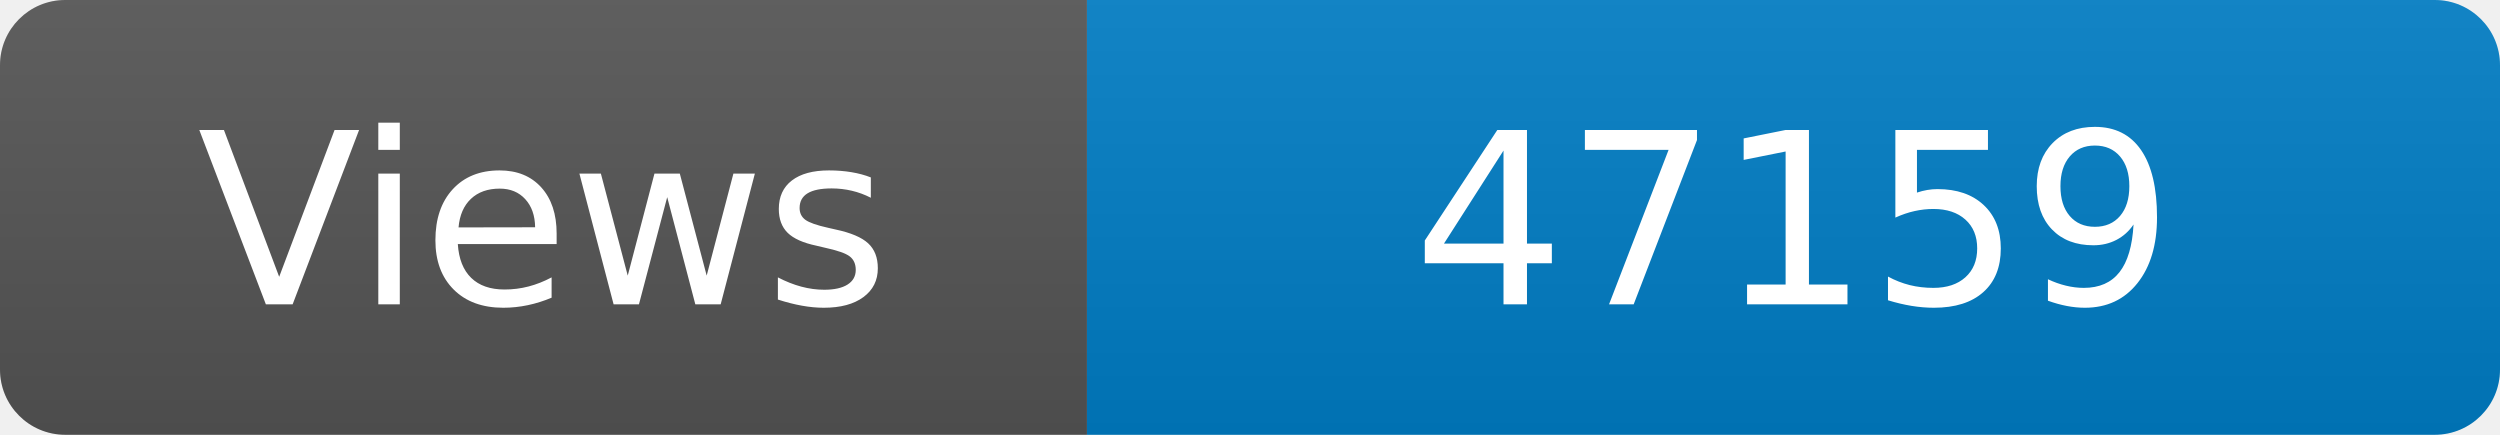
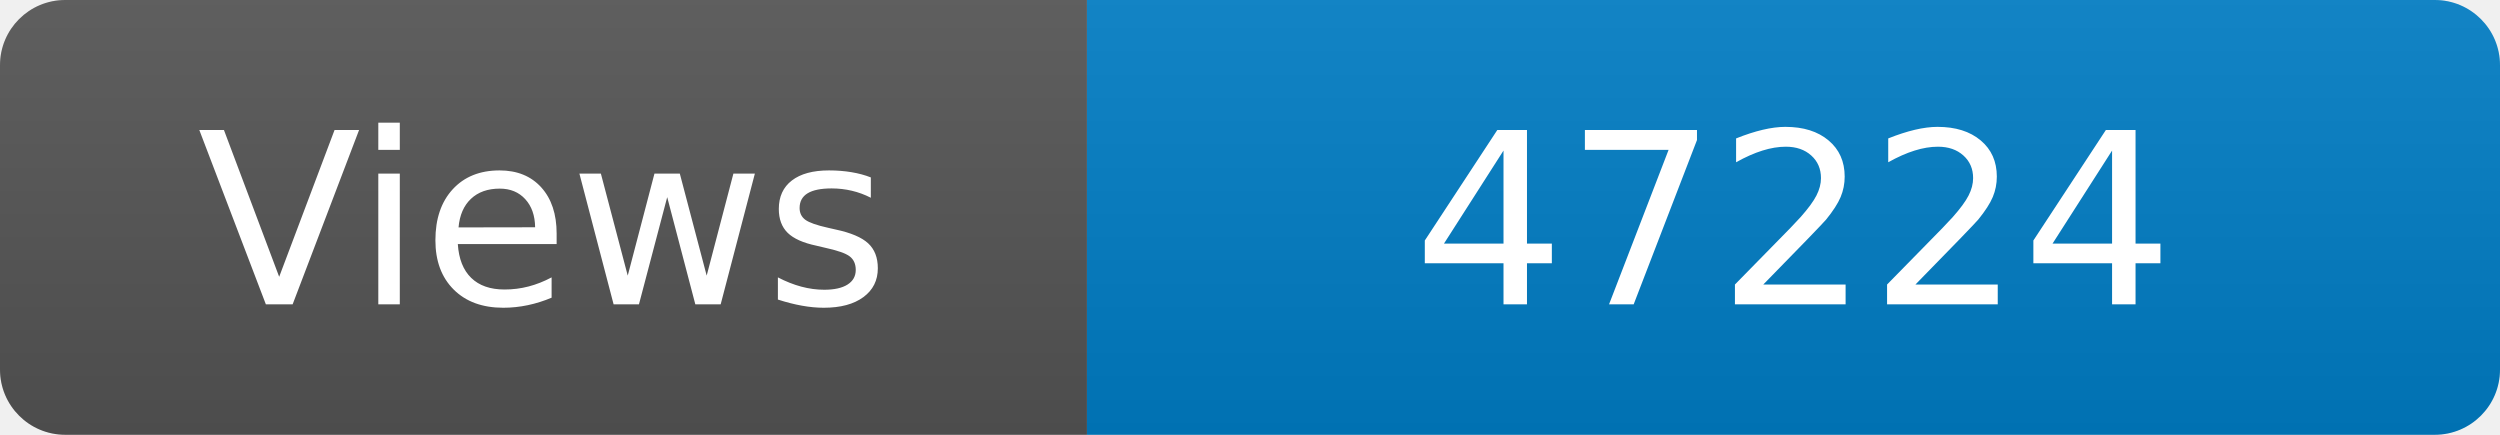
<svg xmlns="http://www.w3.org/2000/svg" width="115" height="20" role="img" aria-label="Maintained?: yes">
  <linearGradient id="s" x2="0" y2="100%">
    <stop offset="0" stop-color="#bbb" stop-opacity=".1" />
    <stop offset="1" stop-opacity=".1" />
  </linearGradient>
  <clipPath id="r">
    <rect width="115" height="20" rx="3" fill="#fff" />
  </clipPath>
  <g clip-path="url(#r)">
    <rect width="50" height="20" fill="#555" />
    <rect x="50" width="160" height="20" fill="#007ec6" />
    <rect width="115" height="20" fill="url(#s)" />
  </g>
  <g fill="#fff" text-anchor="middle" font-family="Verdana,Geneva,DejaVu Sans,sans-serif" font-size="110">
    <text x="250" y="140" transform="scale(.1)" fill="#fff">Views</text>
-     <text x="825" y="140" transform="scale(.1)" fill="#fff">47159</text>
+     <text x="825" y="140" transform="scale(.1)" fill="#fff">47224</text>
  </g>
</svg>
